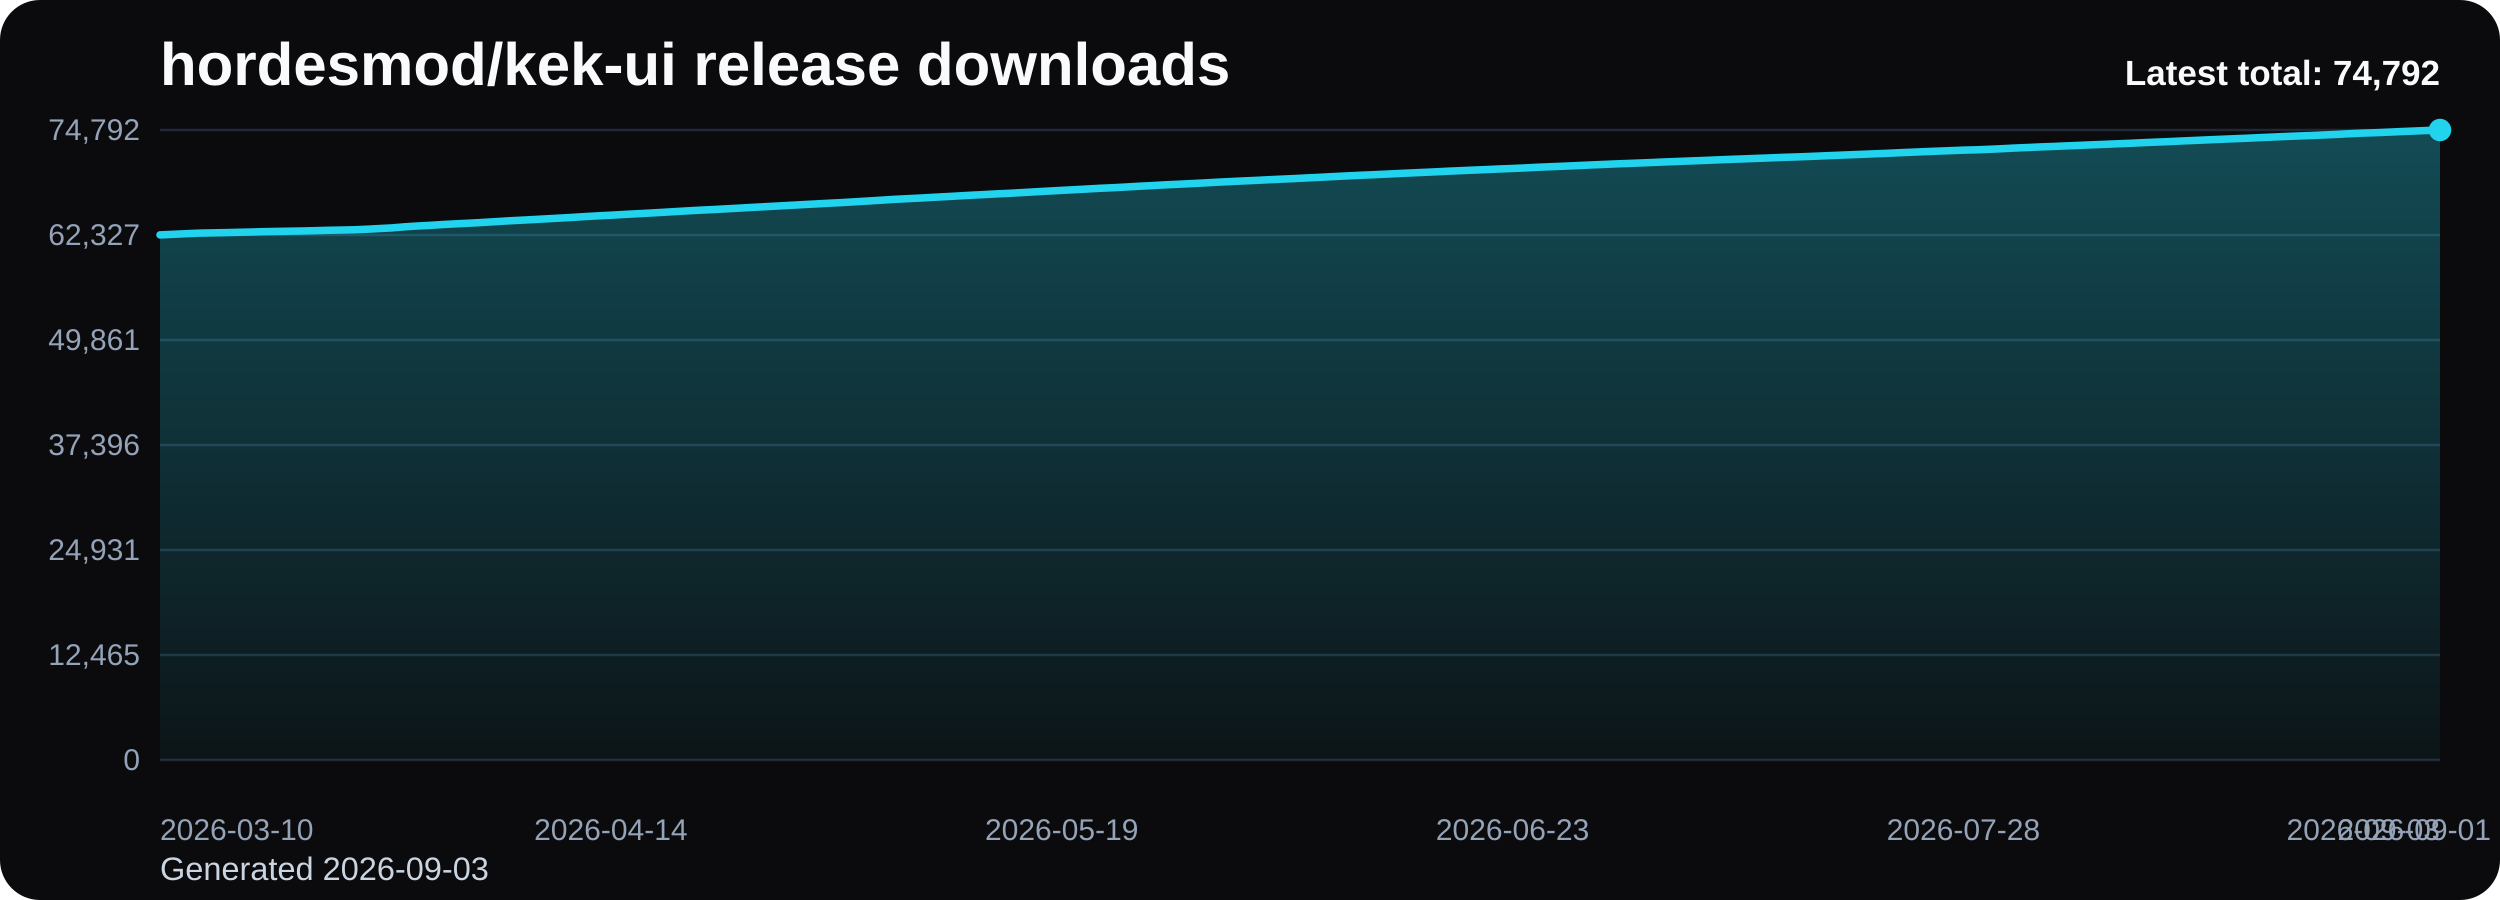
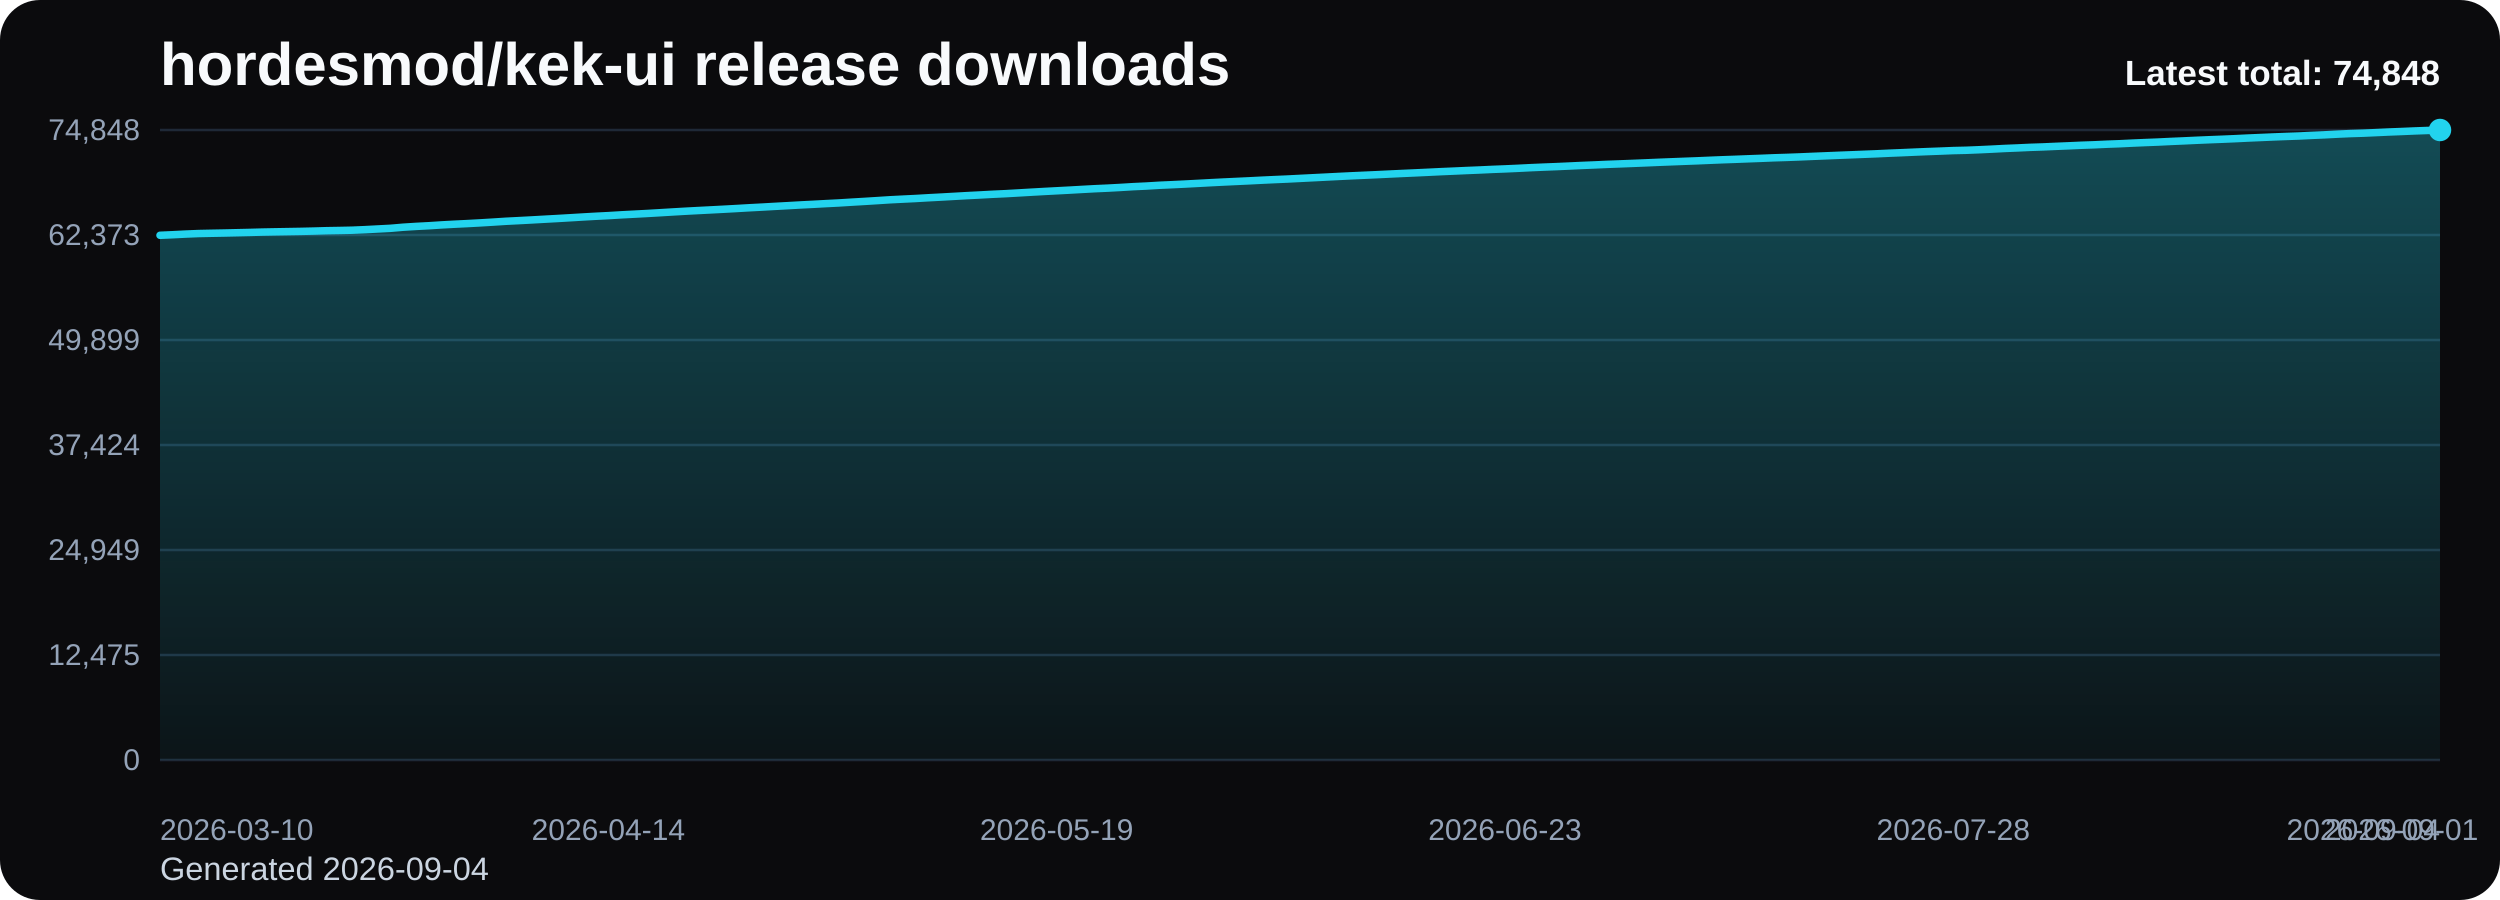
<svg xmlns="http://www.w3.org/2000/svg" viewBox="0 0 1000 360" role="img" aria-label="hordesmod/kek-ui release downloads chart">
  <defs>
    <linearGradient id="fill-total-trend-black" x1="0" y1="0" x2="0" y2="1">
      <stop offset="0%" stop-color="#22d3ee" stop-opacity="0.32" />
      <stop offset="100%" stop-color="#22d3ee" stop-opacity="0.05" />
    </linearGradient>
    <style>
      .bg { fill: #0b0b0d; }
      .title { font: 700 24px Arial, sans-serif; fill: #f8fafc; }
      .sub { font: 400 13px Arial, sans-serif; fill: #cbd5e1; }
      .grid { stroke: #1f2937; stroke-width: 1; }
      .axis { font: 400 12px Arial, sans-serif; fill: #94a3b8; }
      .line { fill: none; stroke: #22d3ee; stroke-width: 3; stroke-linecap: round; stroke-linejoin: round; }
      .dot { fill: #22d3ee; }
      .value { font: 600 11px Arial, sans-serif; fill: #cbd5e1; }
      .latest { font: 700 14px Arial, sans-serif; fill: #f8fafc; }
    </style>
  </defs>
  <rect class="bg" x="0" y="0" width="1000" height="360" rx="16" />
  <text class="title" x="64" y="34">hordesmod/kek-ui release downloads</text>
-   <text class="sub" x="64" y="352">Generated 2026-09-03</text>
+   <text class="sub" x="64" y="352">Generated 2026-09-04</text>
  <line x1="64" y1="52.00" x2="976" y2="52.00" class="grid" />
-   <text x="56" y="56.00" text-anchor="end" class="axis">74,792</text>
+   <text x="56" y="56.00" text-anchor="end" class="axis">74,848</text>
  <line x1="64" y1="94.00" x2="976" y2="94.00" class="grid" />
-   <text x="56" y="98.00" text-anchor="end" class="axis">62,327</text>
+   <text x="56" y="98.00" text-anchor="end" class="axis">62,373</text>
  <line x1="64" y1="136.00" x2="976" y2="136.00" class="grid" />
-   <text x="56" y="140.00" text-anchor="end" class="axis">49,861</text>
+   <text x="56" y="140.00" text-anchor="end" class="axis">49,899</text>
  <line x1="64" y1="178.00" x2="976" y2="178.00" class="grid" />
-   <text x="56" y="182.00" text-anchor="end" class="axis">37,396</text>
+   <text x="56" y="182.00" text-anchor="end" class="axis">37,424</text>
  <line x1="64" y1="220.00" x2="976" y2="220.00" class="grid" />
-   <text x="56" y="224.00" text-anchor="end" class="axis">24,931</text>
+   <text x="56" y="224.00" text-anchor="end" class="axis">24,949</text>
  <line x1="64" y1="262.00" x2="976" y2="262.00" class="grid" />
-   <text x="56" y="266.00" text-anchor="end" class="axis">12,465</text>
+   <text x="56" y="266.00" text-anchor="end" class="axis">12,475</text>
  <line x1="64" y1="304.00" x2="976" y2="304.00" class="grid" />
  <text x="56" y="308.00" text-anchor="end" class="axis">0</text>
-   <path d="M 64.00 304 L 64.00 93.96 L 69.15 93.73 L 74.31 93.48 L 79.46 93.26 L 84.61 93.15 L 89.76 93.05 L 94.92 92.93 L 100.07 92.82 L 105.22 92.67 L 110.37 92.57 L 115.53 92.48 L 120.68 92.39 L 125.83 92.27 L 130.98 92.12 L 136.14 92.03 L 141.29 91.92 L 146.44 91.70 L 151.59 91.43 L 156.75 91.16 L 161.90 90.72 L 167.05 90.40 L 172.20 90.13 L 177.36 89.80 L 182.51 89.52 L 187.66 89.27 L 192.81 88.99 L 197.97 88.68 L 203.12 88.35 L 208.27 88.09 L 213.42 87.82 L 218.58 87.53 L 223.73 87.25 L 228.88 86.95 L 234.03 86.63 L 239.19 86.34 L 244.34 86.08 L 249.49 85.78 L 254.64 85.51 L 259.80 85.23 L 264.95 84.94 L 270.10 84.63 L 275.25 84.33 L 280.41 84.05 L 285.56 83.80 L 290.71 83.52 L 295.86 83.24 L 301.02 82.94 L 306.17 82.67 L 311.32 82.39 L 316.47 82.11 L 321.63 81.82 L 326.78 81.55 L 331.93 81.27 L 337.08 81.01 L 342.24 80.69 L 347.39 80.39 L 352.54 80.07 L 357.69 79.74 L 362.85 79.48 L 368.00 79.23 L 373.15 78.93 L 378.31 78.66 L 383.46 78.37 L 388.61 78.08 L 393.76 77.82 L 398.92 77.54 L 404.07 77.30 L 409.22 77.01 L 414.37 76.71 L 419.53 76.42 L 424.68 76.15 L 429.83 75.88 L 434.98 75.59 L 440.14 75.31 L 445.29 75.08 L 450.44 74.80 L 455.59 74.49 L 460.75 74.24 L 465.90 73.94 L 471.05 73.71 L 476.20 73.45 L 481.36 73.19 L 486.51 72.90 L 491.66 72.65 L 496.81 72.40 L 501.97 72.17 L 507.12 71.91 L 512.27 71.67 L 517.42 71.44 L 522.58 71.18 L 527.73 70.93 L 532.88 70.66 L 538.03 70.40 L 543.19 70.15 L 548.34 69.93 L 553.49 69.70 L 558.64 69.44 L 563.80 69.20 L 568.95 68.97 L 574.10 68.74 L 579.25 68.48 L 584.41 68.26 L 589.56 68.03 L 594.71 67.82 L 599.86 67.58 L 605.02 67.39 L 610.17 67.16 L 615.32 66.89 L 620.47 66.67 L 625.63 66.47 L 630.78 66.24 L 635.93 66.00 L 641.08 65.79 L 646.24 65.56 L 651.39 65.37 L 656.54 65.17 L 661.69 64.96 L 666.85 64.74 L 672.00 64.54 L 677.15 64.34 L 682.31 64.15 L 687.46 63.93 L 692.61 63.72 L 697.76 63.54 L 702.92 63.34 L 708.07 63.15 L 713.22 62.94 L 718.37 62.78 L 723.53 62.59 L 728.68 62.37 L 733.83 62.16 L 738.98 61.95 L 744.14 61.75 L 749.29 61.54 L 754.44 61.34 L 759.59 61.10 L 764.75 60.88 L 769.90 60.66 L 775.05 60.45 L 780.20 60.26 L 785.36 60.05 L 790.51 59.93 L 795.66 59.72 L 800.81 59.48 L 805.97 59.21 L 811.12 59.00 L 816.27 58.76 L 821.42 58.58 L 826.58 58.35 L 831.73 58.15 L 836.88 57.92 L 842.03 57.73 L 847.19 57.50 L 852.34 57.30 L 857.49 57.05 L 862.64 56.84 L 867.80 56.63 L 872.95 56.38 L 878.10 56.16 L 883.25 55.93 L 888.41 55.71 L 893.56 55.50 L 898.71 55.29 L 903.86 55.04 L 909.02 54.82 L 914.17 54.59 L 919.32 54.39 L 924.47 54.21 L 929.63 53.97 L 934.78 53.75 L 939.93 53.47 L 945.08 53.24 L 950.24 53.08 L 955.39 52.86 L 960.54 52.62 L 965.69 52.41 L 970.85 52.19 L 976.00 52.00 L 976.00 304 Z" fill="url(#fill-total-trend-black)" />
-   <polyline class="line" points="64.00,93.96 69.15,93.73 74.31,93.48 79.46,93.26 84.61,93.15 89.76,93.05 94.92,92.93 100.07,92.82 105.22,92.67 110.37,92.57 115.53,92.48 120.68,92.39 125.83,92.27 130.98,92.12 136.14,92.03 141.29,91.92 146.44,91.70 151.59,91.43 156.75,91.16 161.90,90.72 167.05,90.40 172.20,90.13 177.36,89.80 182.51,89.52 187.66,89.27 192.81,88.99 197.97,88.68 203.12,88.35 208.27,88.09 213.42,87.82 218.58,87.53 223.73,87.25 228.88,86.95 234.03,86.63 239.19,86.34 244.34,86.08 249.49,85.78 254.64,85.51 259.80,85.23 264.95,84.94 270.10,84.63 275.25,84.33 280.41,84.05 285.56,83.80 290.71,83.52 295.86,83.24 301.02,82.94 306.17,82.67 311.32,82.39 316.47,82.11 321.63,81.82 326.78,81.55 331.93,81.27 337.08,81.01 342.24,80.69 347.39,80.39 352.54,80.07 357.69,79.74 362.85,79.48 368.00,79.23 373.15,78.93 378.31,78.66 383.46,78.37 388.61,78.08 393.76,77.82 398.92,77.54 404.07,77.30 409.22,77.01 414.37,76.71 419.53,76.42 424.68,76.15 429.83,75.88 434.98,75.59 440.14,75.31 445.29,75.08 450.44,74.80 455.59,74.49 460.75,74.24 465.90,73.94 471.05,73.71 476.20,73.45 481.36,73.19 486.51,72.90 491.66,72.65 496.81,72.40 501.97,72.17 507.12,71.91 512.27,71.67 517.42,71.44 522.58,71.18 527.73,70.93 532.88,70.66 538.03,70.40 543.19,70.15 548.34,69.93 553.49,69.70 558.64,69.44 563.80,69.20 568.95,68.97 574.10,68.74 579.25,68.48 584.41,68.26 589.56,68.03 594.71,67.82 599.86,67.58 605.02,67.39 610.17,67.16 615.32,66.89 620.47,66.67 625.63,66.47 630.78,66.24 635.93,66.00 641.08,65.79 646.24,65.56 651.39,65.37 656.54,65.17 661.69,64.96 666.85,64.74 672.00,64.54 677.15,64.34 682.31,64.15 687.46,63.93 692.61,63.72 697.76,63.54 702.92,63.34 708.07,63.15 713.22,62.94 718.37,62.78 723.53,62.59 728.68,62.37 733.83,62.16 738.98,61.95 744.14,61.75 749.29,61.54 754.44,61.34 759.59,61.10 764.75,60.88 769.90,60.66 775.05,60.45 780.20,60.26 785.36,60.05 790.51,59.93 795.66,59.72 800.81,59.48 805.97,59.21 811.12,59.00 816.27,58.76 821.42,58.58 826.58,58.35 831.73,58.15 836.88,57.92 842.03,57.73 847.19,57.50 852.34,57.30 857.49,57.05 862.64,56.84 867.80,56.63 872.95,56.38 878.10,56.16 883.25,55.93 888.41,55.71 893.56,55.50 898.71,55.29 903.86,55.04 909.02,54.82 914.17,54.59 919.32,54.39 924.47,54.21 929.63,53.97 934.78,53.75 939.93,53.47 945.08,53.24 950.24,53.08 955.39,52.86 960.54,52.62 965.69,52.41 970.85,52.19 976.00,52.00" />
+   <path d="M 64.00 304 L 64.00 94.12 L 69.12 93.89 L 74.25 93.63 L 79.37 93.42 L 84.49 93.31 L 89.62 93.21 L 94.74 93.09 L 99.87 92.97 L 104.99 92.83 L 110.11 92.73 L 115.24 92.64 L 120.36 92.55 L 125.48 92.43 L 130.61 92.28 L 135.73 92.19 L 140.85 92.08 L 145.98 91.86 L 151.10 91.59 L 156.22 91.32 L 161.35 90.88 L 166.47 90.56 L 171.60 90.29 L 176.72 89.96 L 181.84 89.68 L 186.97 89.43 L 192.09 89.15 L 197.21 88.84 L 202.34 88.51 L 207.46 88.25 L 212.58 87.98 L 217.71 87.69 L 222.83 87.41 L 227.96 87.11 L 233.08 86.80 L 238.20 86.51 L 243.33 86.25 L 248.45 85.94 L 253.57 85.67 L 258.70 85.40 L 263.82 85.10 L 268.94 84.79 L 274.07 84.49 L 279.19 84.22 L 284.31 83.96 L 289.44 83.69 L 294.56 83.41 L 299.69 83.11 L 304.81 82.84 L 309.93 82.55 L 315.06 82.27 L 320.18 81.98 L 325.30 81.72 L 330.43 81.44 L 335.55 81.18 L 340.67 80.86 L 345.80 80.56 L 350.92 80.24 L 356.04 79.91 L 361.17 79.65 L 366.29 79.40 L 371.42 79.10 L 376.54 78.83 L 381.66 78.54 L 386.79 78.25 L 391.91 77.99 L 397.03 77.71 L 402.16 77.47 L 407.28 77.18 L 412.40 76.88 L 417.53 76.59 L 422.65 76.32 L 427.78 76.05 L 432.90 75.76 L 438.02 75.48 L 443.15 75.25 L 448.27 74.97 L 453.39 74.66 L 458.52 74.42 L 463.64 74.11 L 468.76 73.88 L 473.89 73.63 L 479.01 73.36 L 484.13 73.08 L 489.26 72.82 L 494.38 72.58 L 499.51 72.34 L 504.63 72.08 L 509.75 71.84 L 514.88 71.62 L 520.00 71.36 L 525.12 71.10 L 530.25 70.84 L 535.37 70.58 L 540.49 70.33 L 545.62 70.10 L 550.74 69.87 L 555.87 69.62 L 560.99 69.38 L 566.11 69.15 L 571.24 68.91 L 576.36 68.66 L 581.48 68.44 L 586.61 68.21 L 591.73 68.00 L 596.85 67.76 L 601.98 67.56 L 607.10 67.33 L 612.22 67.07 L 617.35 66.85 L 622.47 66.65 L 627.60 66.42 L 632.72 66.18 L 637.84 65.97 L 642.97 65.74 L 648.09 65.55 L 653.21 65.35 L 658.34 65.14 L 663.46 64.92 L 668.58 64.72 L 673.71 64.52 L 678.83 64.33 L 683.96 64.11 L 689.08 63.90 L 694.20 63.72 L 699.33 63.52 L 704.45 63.33 L 709.57 63.12 L 714.70 62.96 L 719.82 62.77 L 724.94 62.55 L 730.07 62.34 L 735.19 62.13 L 740.31 61.93 L 745.44 61.72 L 750.56 61.52 L 755.69 61.28 L 760.81 61.07 L 765.93 60.84 L 771.06 60.63 L 776.18 60.44 L 781.30 60.23 L 786.43 60.11 L 791.55 59.90 L 796.67 59.66 L 801.80 59.39 L 806.92 59.18 L 812.04 58.94 L 817.17 58.77 L 822.29 58.54 L 827.42 58.33 L 832.54 58.10 L 837.66 57.92 L 842.79 57.68 L 847.91 57.49 L 853.03 57.24 L 858.16 57.02 L 863.28 56.82 L 868.40 56.57 L 873.53 56.35 L 878.65 56.11 L 883.78 55.89 L 888.90 55.69 L 894.02 55.47 L 899.15 55.22 L 904.27 55.00 L 909.39 54.78 L 914.52 54.58 L 919.64 54.40 L 924.76 54.15 L 929.89 53.93 L 935.01 53.66 L 940.13 53.43 L 945.26 53.27 L 950.38 53.04 L 955.51 52.80 L 960.63 52.60 L 965.75 52.38 L 970.88 52.19 L 976.00 52.00 L 976.00 304 Z" fill="url(#fill-total-trend-black)" />
+   <polyline class="line" points="64.00,94.12 69.12,93.89 74.25,93.63 79.37,93.42 84.49,93.31 89.62,93.21 94.74,93.09 99.87,92.97 104.99,92.83 110.11,92.73 115.24,92.64 120.36,92.55 125.48,92.43 130.61,92.28 135.73,92.19 140.85,92.08 145.98,91.86 151.10,91.59 156.22,91.32 161.35,90.88 166.47,90.56 171.60,90.29 176.72,89.96 181.84,89.68 186.97,89.43 192.09,89.15 197.21,88.84 202.34,88.51 207.46,88.25 212.58,87.98 217.71,87.69 222.83,87.41 227.96,87.11 233.08,86.80 238.20,86.51 243.33,86.25 248.45,85.94 253.57,85.67 258.70,85.40 263.82,85.10 268.94,84.79 274.07,84.49 279.19,84.22 284.31,83.96 289.44,83.69 294.56,83.41 299.69,83.11 304.81,82.84 309.93,82.55 315.06,82.27 320.18,81.98 325.30,81.72 330.43,81.44 335.55,81.18 340.67,80.86 345.80,80.56 350.92,80.24 356.04,79.91 361.17,79.65 366.29,79.40 371.42,79.10 376.54,78.83 381.66,78.54 386.79,78.25 391.91,77.99 397.03,77.71 402.16,77.47 407.28,77.18 412.40,76.88 417.53,76.59 422.65,76.32 427.78,76.05 432.90,75.76 438.02,75.48 443.15,75.25 448.27,74.97 453.39,74.66 458.52,74.42 463.64,74.11 468.76,73.88 473.89,73.63 479.01,73.36 484.13,73.08 489.26,72.82 494.38,72.58 499.51,72.34 504.63,72.08 509.75,71.84 514.88,71.62 520.00,71.36 525.12,71.10 530.25,70.84 535.37,70.58 540.49,70.33 545.62,70.10 550.74,69.87 555.87,69.62 560.99,69.38 566.11,69.15 571.24,68.91 576.36,68.66 581.48,68.44 586.61,68.21 591.73,68.00 596.85,67.76 601.98,67.56 607.10,67.33 612.22,67.07 617.35,66.85 622.47,66.65 627.60,66.42 632.72,66.18 637.84,65.97 642.97,65.74 648.09,65.55 653.21,65.35 658.34,65.14 663.46,64.92 668.58,64.72 673.71,64.52 678.83,64.33 683.96,64.11 689.08,63.90 694.20,63.72 699.33,63.52 704.45,63.33 709.57,63.12 714.70,62.96 719.82,62.77 724.94,62.55 730.07,62.34 735.19,62.13 740.31,61.93 745.44,61.72 750.56,61.52 755.69,61.28 760.81,61.07 765.93,60.84 771.06,60.63 776.18,60.44 781.30,60.23 786.43,60.11 791.55,59.90 796.67,59.66 801.80,59.39 806.92,59.18 812.04,58.94 817.17,58.77 822.29,58.54 827.42,58.33 832.54,58.10 837.66,57.92 842.79,57.68 847.91,57.49 853.03,57.24 858.16,57.02 863.28,56.82 868.40,56.57 873.53,56.35 878.65,56.11 883.78,55.89 888.90,55.69 894.02,55.47 899.15,55.22 904.27,55.00 909.39,54.78 914.52,54.58 919.64,54.40 924.76,54.15 929.89,53.93 935.01,53.66 940.13,53.43 945.26,53.27 950.38,53.04 955.51,52.80 960.63,52.60 965.75,52.38 970.88,52.19 976.00,52.00" />
  <circle class="dot" cx="976.00" cy="52.00" r="4.5" />
  <text class="axis" x="64.00" y="336" text-anchor="start">2026-03-10</text>
-   <text class="axis" x="244.34" y="336" text-anchor="middle">2026-04-14</text>
-   <text class="axis" x="424.68" y="336" text-anchor="middle">2026-05-19</text>
-   <text class="axis" x="605.02" y="336" text-anchor="middle">2026-06-23</text>
-   <text class="axis" x="785.36" y="336" text-anchor="middle">2026-07-28</text>
-   <text class="axis" x="965.69" y="336" text-anchor="middle">2026-09-01</text>
-   <text class="axis" x="976.00" y="336" text-anchor="end">2026-09-03</text>
-   <text class="latest" x="976" y="34" text-anchor="end">Latest total: 74,792</text>
+   <text class="axis" x="243.33" y="336" text-anchor="middle">2026-04-14</text>
+   <text class="axis" x="422.65" y="336" text-anchor="middle">2026-05-19</text>
+   <text class="axis" x="601.98" y="336" text-anchor="middle">2026-06-23</text>
+   <text class="axis" x="781.30" y="336" text-anchor="middle">2026-07-28</text>
+   <text class="axis" x="960.63" y="336" text-anchor="middle">2026-09-01</text>
+   <text class="axis" x="976.00" y="336" text-anchor="end">2026-09-04</text>
+   <text class="latest" x="976" y="34" text-anchor="end">Latest total: 74,848</text>
</svg>
